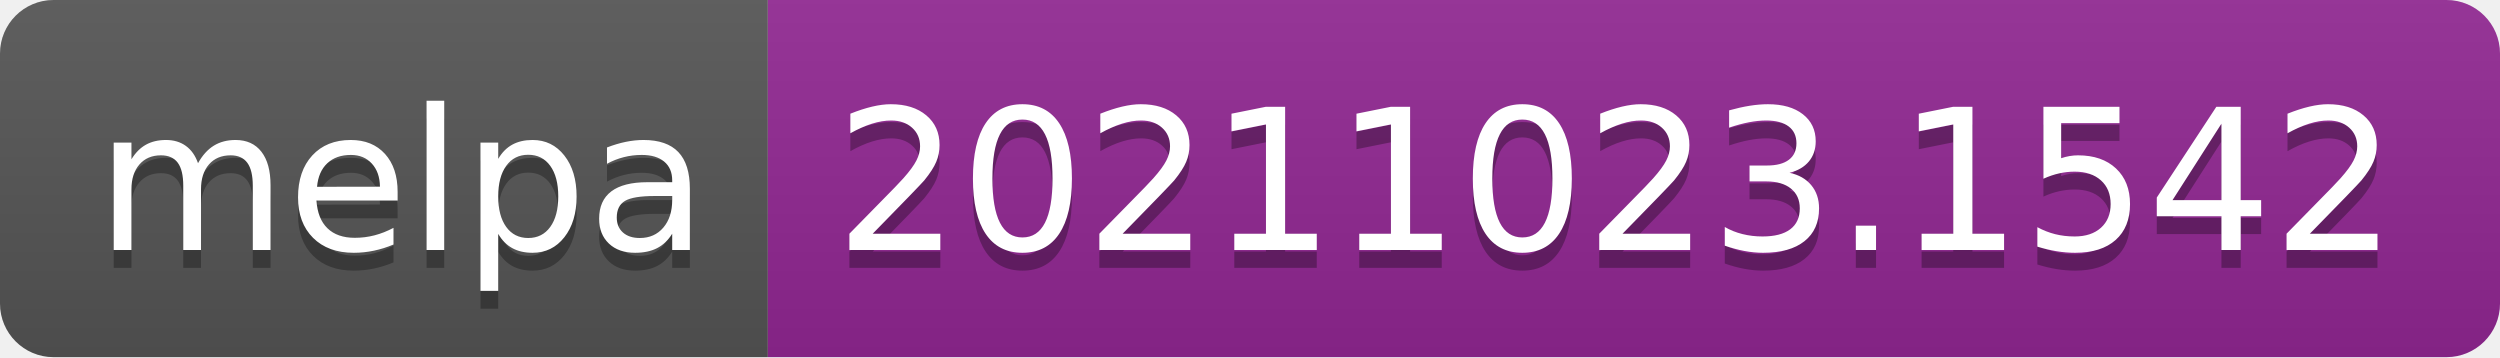
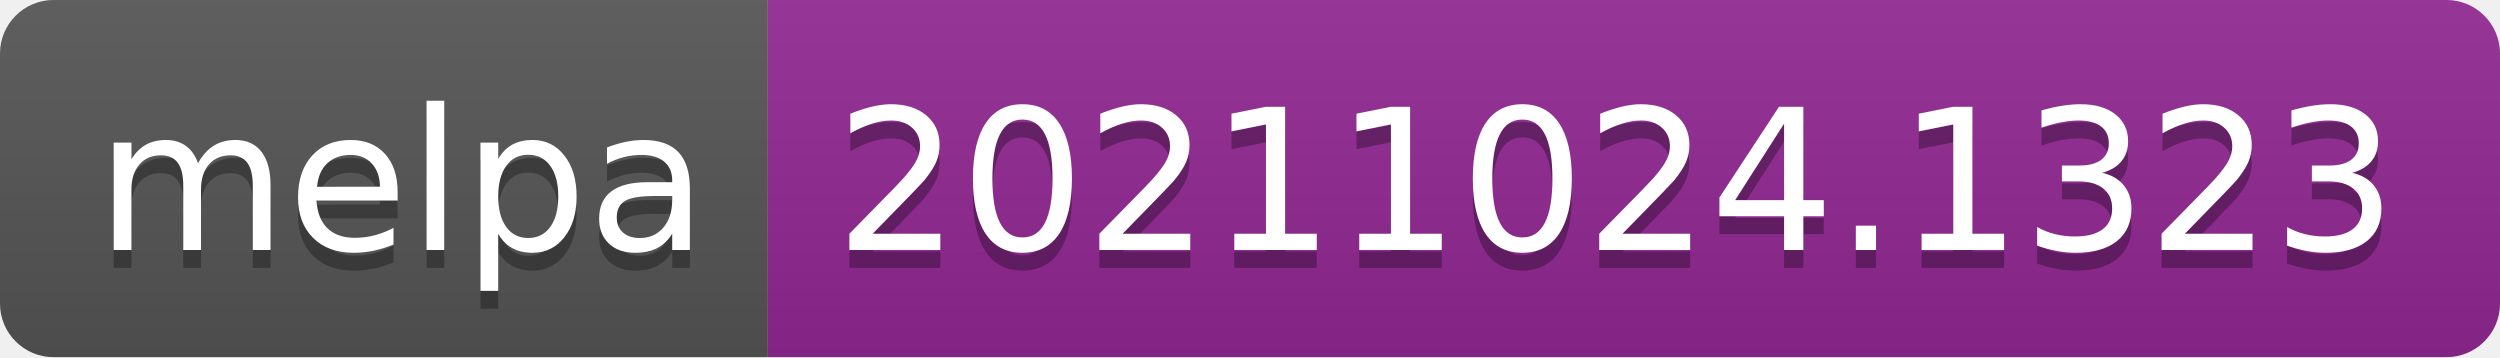
- <svg xmlns="http://www.w3.org/2000/svg" width="140" height="20" role="img" aria-label="melpa: 20211023.1542">
+ <svg xmlns="http://www.w3.org/2000/svg" width="140" height="20" role="img" aria-label="melpa: 20211024.1323">
  <linearGradient id="s" x2="0" y2="100%">
    <stop offset="0" stop-color="#bbb" stop-opacity=".1" />
    <stop offset="1" stop-opacity=".1" />
  </linearGradient>
  <clipPath id="r">
    <rect width="140" height="20" rx="3" fill="#fff" />
  </clipPath>
  <g clip-path="url(#r)">
    <rect width="43" height="20" fill="#555" />
    <rect x="43" width="97" height="20" fill="#922793" />
    <rect width="140" height="20" fill="url(#s)" />
  </g>
  <g fill="#fff" text-anchor="middle" font-family="Verdana,Geneva,DejaVu Sans,sans-serif" text-rendering="geometricPrecision" font-size="110">
    <text aria-hidden="true" x="225" y="150" fill="#010101" fill-opacity=".3" transform="scale(.1)" textLength="330">melpa</text>
    <text x="225" y="140" transform="scale(.1)" fill="#fff" textLength="330">melpa</text>
-     <text aria-hidden="true" x="905" y="150" fill="#010101" fill-opacity=".3" transform="scale(.1)" textLength="870">20211023.1542</text>
-     <text x="905" y="140" transform="scale(.1)" fill="#fff" textLength="870">20211023.1542</text>
+     <text aria-hidden="true" x="905" y="150" fill="#010101" fill-opacity=".3" transform="scale(.1)" textLength="870">20211024.1323</text>
+     <text x="905" y="140" transform="scale(.1)" fill="#fff" textLength="870">20211024.1323</text>
  </g>
</svg>
